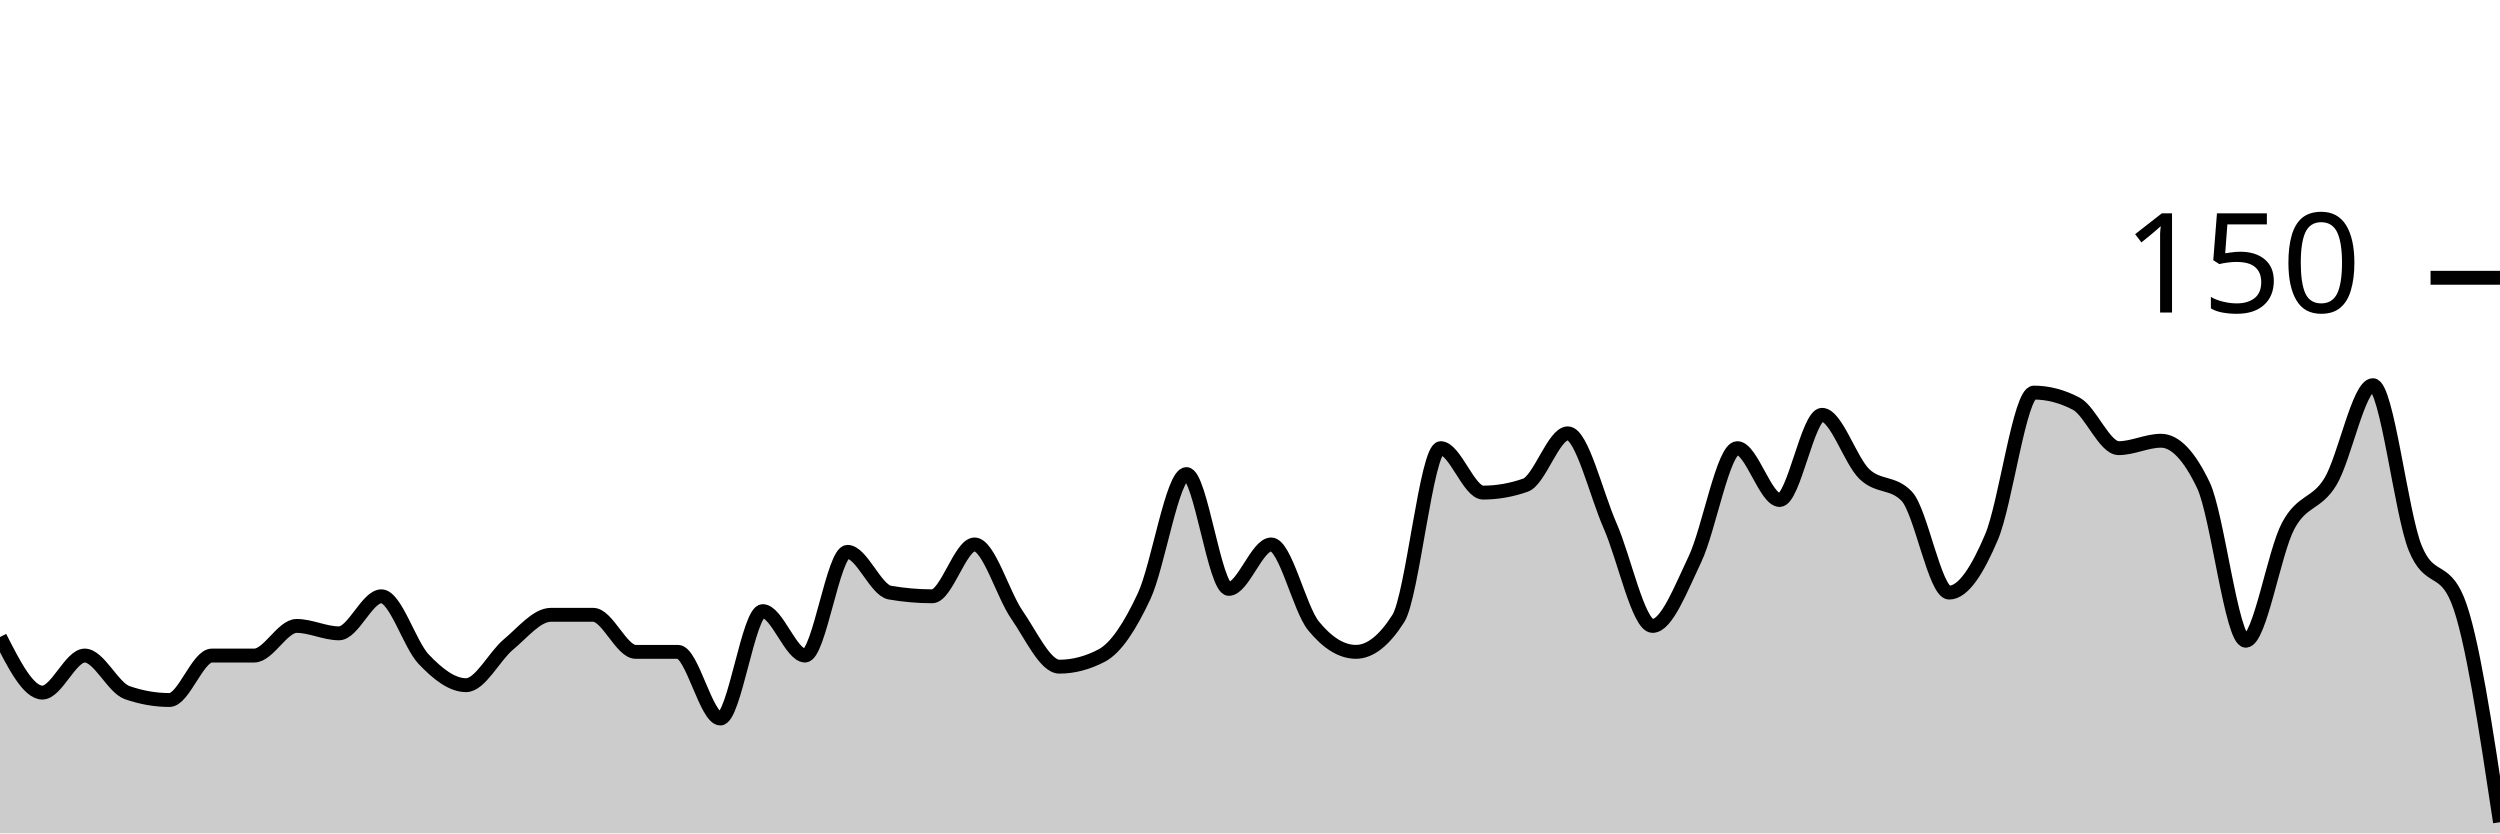
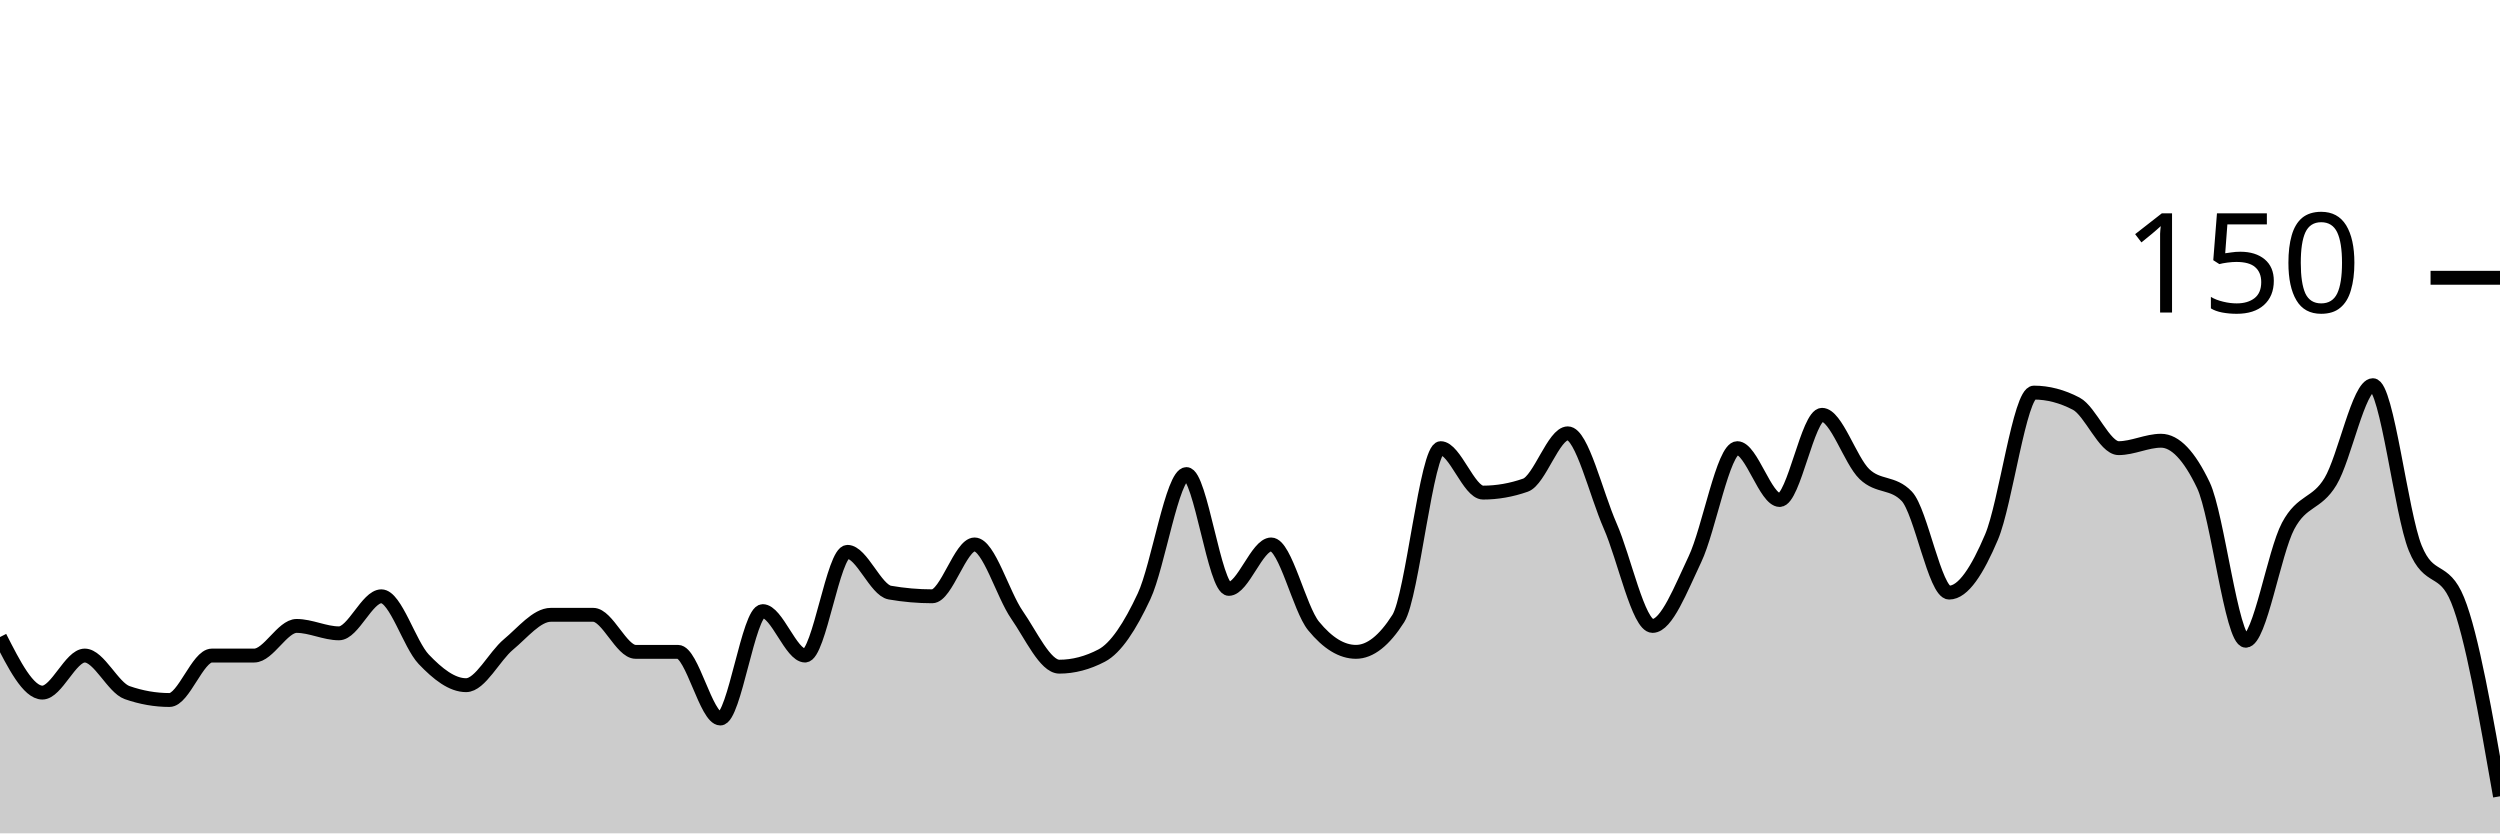
<svg xmlns="http://www.w3.org/2000/svg" viewBox="0 0 180 60">
  <g transform="translate(0,20)">
-     <path class="area" fill="rgba(0, 0, 0, 0.2)" d="M0,25.867C1.017,27.867,2.034,29.867,3.051,29.867C4.068,29.867,5.085,27.2,6.102,27.2C7.119,27.2,8.136,29.511,9.153,29.867C10.169,30.222,11.186,30.4,12.203,30.4C13.22,30.4,14.237,27.2,15.254,27.2C16.271,27.2,17.288,27.2,18.305,27.2C19.322,27.2,20.339,25.067,21.356,25.067C22.373,25.067,23.39,25.6,24.407,25.6C25.424,25.6,26.441,22.933,27.458,22.933C28.475,22.933,29.492,26.4,30.508,27.467C31.525,28.533,32.542,29.333,33.559,29.333C34.576,29.333,35.593,27.244,36.61,26.4C37.627,25.556,38.644,24.267,39.661,24.267C40.678,24.267,41.695,24.267,42.712,24.267C43.729,24.267,44.746,26.933,45.763,26.933C46.78,26.933,47.797,26.933,48.814,26.933C49.831,26.933,50.847,31.733,51.864,31.733C52.881,31.733,53.898,24,54.915,24C55.932,24,56.949,27.2,57.966,27.2C58.983,27.2,60,19.733,61.017,19.733C62.034,19.733,63.051,22.489,64.068,22.667C65.085,22.844,66.102,22.933,67.119,22.933C68.136,22.933,69.153,19.2,70.169,19.2C71.186,19.2,72.203,22.8,73.22,24.267C74.237,25.733,75.254,28,76.271,28C77.288,28,78.305,27.733,79.322,27.2C80.339,26.667,81.356,25.111,82.373,22.933C83.39,20.756,84.407,14.133,85.424,14.133C86.441,14.133,87.458,22.4,88.475,22.4C89.492,22.4,90.508,19.2,91.525,19.2C92.542,19.2,93.559,23.822,94.576,25.067C95.593,26.311,96.61,26.933,97.627,26.933C98.644,26.933,99.661,26.133,100.678,24.533C101.695,22.933,102.712,12.267,103.729,12.267C104.746,12.267,105.763,15.467,106.78,15.467C107.797,15.467,108.814,15.289,109.831,14.933C110.847,14.578,111.864,11.2,112.881,11.2C113.898,11.2,114.915,15.556,115.932,17.867C116.949,20.178,117.966,25.067,118.983,25.067C120,25.067,121.017,22.4,122.034,20.267C123.051,18.133,124.068,12.267,125.085,12.267C126.102,12.267,127.119,16,128.136,16C129.153,16,130.169,9.867,131.186,9.867C132.203,9.867,133.22,13.156,134.237,14.133C135.254,15.111,136.271,14.667,137.288,15.733C138.305,16.8,139.322,22.667,140.339,22.667C141.356,22.667,142.373,21.067,143.39,18.667C144.407,16.267,145.424,8.267,146.441,8.267C147.458,8.267,148.475,8.533,149.492,9.067C150.508,9.6,151.525,12.267,152.542,12.267C153.559,12.267,154.576,11.733,155.593,11.733C156.61,11.733,157.627,12.8,158.644,14.933C159.661,17.067,160.678,26.133,161.695,26.133C162.712,26.133,163.729,19.778,164.746,17.867C165.763,15.956,166.78,16.356,167.797,14.667C168.814,12.978,169.831,7.733,170.847,7.733C171.864,7.733,172.881,16.978,173.898,19.467C174.915,21.956,175.932,20.711,176.949,23.2C177.966,25.689,178.983,32.444,180,39.2L180,40C178.983,40,177.966,40,176.949,40C175.932,40,174.915,40,173.898,40C172.881,40,171.864,40,170.847,40C169.831,40,168.814,40,167.797,40C166.78,40,165.763,40,164.746,40C163.729,40,162.712,40,161.695,40C160.678,40,159.661,40,158.644,40C157.627,40,156.61,40,155.593,40C154.576,40,153.559,40,152.542,40C151.525,40,150.508,40,149.492,40C148.475,40,147.458,40,146.441,40C145.424,40,144.407,40,143.39,40C142.373,40,141.356,40,140.339,40C139.322,40,138.305,40,137.288,40C136.271,40,135.254,40,134.237,40C133.22,40,132.203,40,131.186,40C130.169,40,129.153,40,128.136,40C127.119,40,126.102,40,125.085,40C124.068,40,123.051,40,122.034,40C121.017,40,120,40,118.983,40C117.966,40,116.949,40,115.932,40C114.915,40,113.898,40,112.881,40C111.864,40,110.847,40,109.831,40C108.814,40,107.797,40,106.78,40C105.763,40,104.746,40,103.729,40C102.712,40,101.695,40,100.678,40C99.661,40,98.644,40,97.627,40C96.61,40,95.593,40,94.576,40C93.559,40,92.542,40,91.525,40C90.508,40,89.492,40,88.475,40C87.458,40,86.441,40,85.424,40C84.407,40,83.39,40,82.373,40C81.356,40,80.339,40,79.322,40C78.305,40,77.288,40,76.271,40C75.254,40,74.237,40,73.22,40C72.203,40,71.186,40,70.169,40C69.153,40,68.136,40,67.119,40C66.102,40,65.085,40,64.068,40C63.051,40,62.034,40,61.017,40C60,40,58.983,40,57.966,40C56.949,40,55.932,40,54.915,40C53.898,40,52.881,40,51.864,40C50.847,40,49.831,40,48.814,40C47.797,40,46.78,40,45.763,40C44.746,40,43.729,40,42.712,40C41.695,40,40.678,40,39.661,40C38.644,40,37.627,40,36.61,40C35.593,40,34.576,40,33.559,40C32.542,40,31.525,40,30.508,40C29.492,40,28.475,40,27.458,40C26.441,40,25.424,40,24.407,40C23.39,40,22.373,40,21.356,40C20.339,40,19.322,40,18.305,40C17.288,40,16.271,40,15.254,40C14.237,40,13.22,40,12.203,40C11.186,40,10.169,40,9.153,40C8.136,40,7.119,40,6.102,40C5.085,40,4.068,40,3.051,40C2.034,40,1.017,40,0,40Z" />
-     <path class="line" stroke="black" fill="none" d="M0,25.867C1.017,27.867,2.034,29.867,3.051,29.867C4.068,29.867,5.085,27.2,6.102,27.2C7.119,27.2,8.136,29.511,9.153,29.867C10.169,30.222,11.186,30.4,12.203,30.4C13.22,30.4,14.237,27.2,15.254,27.2C16.271,27.2,17.288,27.2,18.305,27.2C19.322,27.2,20.339,25.067,21.356,25.067C22.373,25.067,23.39,25.6,24.407,25.6C25.424,25.6,26.441,22.933,27.458,22.933C28.475,22.933,29.492,26.4,30.508,27.467C31.525,28.533,32.542,29.333,33.559,29.333C34.576,29.333,35.593,27.244,36.61,26.4C37.627,25.556,38.644,24.267,39.661,24.267C40.678,24.267,41.695,24.267,42.712,24.267C43.729,24.267,44.746,26.933,45.763,26.933C46.78,26.933,47.797,26.933,48.814,26.933C49.831,26.933,50.847,31.733,51.864,31.733C52.881,31.733,53.898,24,54.915,24C55.932,24,56.949,27.2,57.966,27.2C58.983,27.2,60,19.733,61.017,19.733C62.034,19.733,63.051,22.489,64.068,22.667C65.085,22.844,66.102,22.933,67.119,22.933C68.136,22.933,69.153,19.2,70.169,19.2C71.186,19.2,72.203,22.8,73.22,24.267C74.237,25.733,75.254,28,76.271,28C77.288,28,78.305,27.733,79.322,27.2C80.339,26.667,81.356,25.111,82.373,22.933C83.39,20.756,84.407,14.133,85.424,14.133C86.441,14.133,87.458,22.4,88.475,22.4C89.492,22.4,90.508,19.2,91.525,19.2C92.542,19.2,93.559,23.822,94.576,25.067C95.593,26.311,96.61,26.933,97.627,26.933C98.644,26.933,99.661,26.133,100.678,24.533C101.695,22.933,102.712,12.267,103.729,12.267C104.746,12.267,105.763,15.467,106.78,15.467C107.797,15.467,108.814,15.289,109.831,14.933C110.847,14.578,111.864,11.2,112.881,11.2C113.898,11.2,114.915,15.556,115.932,17.867C116.949,20.178,117.966,25.067,118.983,25.067C120,25.067,121.017,22.4,122.034,20.267C123.051,18.133,124.068,12.267,125.085,12.267C126.102,12.267,127.119,16,128.136,16C129.153,16,130.169,9.867,131.186,9.867C132.203,9.867,133.22,13.156,134.237,14.133C135.254,15.111,136.271,14.667,137.288,15.733C138.305,16.8,139.322,22.667,140.339,22.667C141.356,22.667,142.373,21.067,143.39,18.667C144.407,16.267,145.424,8.267,146.441,8.267C147.458,8.267,148.475,8.533,149.492,9.067C150.508,9.6,151.525,12.267,152.542,12.267C153.559,12.267,154.576,11.733,155.593,11.733C156.61,11.733,157.627,12.8,158.644,14.933C159.661,17.067,160.678,26.133,161.695,26.133C162.712,26.133,163.729,19.778,164.746,17.867C165.763,15.956,166.78,16.356,167.797,14.667C168.814,12.978,169.831,7.733,170.847,7.733C171.864,7.733,172.881,16.978,173.898,19.467C174.915,21.956,175.932,20.711,176.949,23.2C177.966,25.689,178.983,32.444,180,39.2" />
+     <path class="area" fill="rgba(0, 0, 0, 0.2)" d="M0,25.867C1.017,27.867,2.034,29.867,3.051,29.867C4.068,29.867,5.085,27.2,6.102,27.2C7.119,27.2,8.136,29.511,9.153,29.867C10.169,30.222,11.186,30.4,12.203,30.4C13.22,30.4,14.237,27.2,15.254,27.2C16.271,27.2,17.288,27.2,18.305,27.2C19.322,27.2,20.339,25.067,21.356,25.067C22.373,25.067,23.39,25.6,24.407,25.6C25.424,25.6,26.441,22.933,27.458,22.933C28.475,22.933,29.492,26.4,30.508,27.467C31.525,28.533,32.542,29.333,33.559,29.333C34.576,29.333,35.593,27.244,36.61,26.4C37.627,25.556,38.644,24.267,39.661,24.267C40.678,24.267,41.695,24.267,42.712,24.267C43.729,24.267,44.746,26.933,45.763,26.933C46.78,26.933,47.797,26.933,48.814,26.933C49.831,26.933,50.847,31.733,51.864,31.733C52.881,31.733,53.898,24,54.915,24C55.932,24,56.949,27.2,57.966,27.2C58.983,27.2,60,19.733,61.017,19.733C62.034,19.733,63.051,22.489,64.068,22.667C65.085,22.844,66.102,22.933,67.119,22.933C68.136,22.933,69.153,19.2,70.169,19.2C71.186,19.2,72.203,22.8,73.22,24.267C74.237,25.733,75.254,28,76.271,28C77.288,28,78.305,27.733,79.322,27.2C80.339,26.667,81.356,25.111,82.373,22.933C83.39,20.756,84.407,14.133,85.424,14.133C86.441,14.133,87.458,22.4,88.475,22.4C89.492,22.4,90.508,19.2,91.525,19.2C92.542,19.2,93.559,23.822,94.576,25.067C95.593,26.311,96.61,26.933,97.627,26.933C98.644,26.933,99.661,26.133,100.678,24.533C101.695,22.933,102.712,12.267,103.729,12.267C104.746,12.267,105.763,15.467,106.78,15.467C107.797,15.467,108.814,15.289,109.831,14.933C110.847,14.578,111.864,11.2,112.881,11.2C113.898,11.2,114.915,15.556,115.932,17.867C116.949,20.178,117.966,25.067,118.983,25.067C120,25.067,121.017,22.4,122.034,20.267C123.051,18.133,124.068,12.267,125.085,12.267C126.102,12.267,127.119,16,128.136,16C129.153,16,130.169,9.867,131.186,9.867C132.203,9.867,133.22,13.156,134.237,14.133C135.254,15.111,136.271,14.667,137.288,15.733C138.305,16.8,139.322,22.667,140.339,22.667C141.356,22.667,142.373,21.067,143.39,18.667C144.407,16.267,145.424,8.267,146.441,8.267C147.458,8.267,148.475,8.533,149.492,9.067C150.508,9.6,151.525,12.267,152.542,12.267C153.559,12.267,154.576,11.733,155.593,11.733C156.61,11.733,157.627,12.8,158.644,14.933C159.661,17.067,160.678,26.133,161.695,26.133C162.712,26.133,163.729,19.778,164.746,17.867C165.763,15.956,166.78,16.356,167.797,14.667C168.814,12.978,169.831,7.733,170.847,7.733C171.864,7.733,172.881,16.978,173.898,19.467C174.915,21.956,175.932,20.711,176.949,23.2C177.966,25.689,178.983,31.511,180,37.333L180,40C178.983,40,177.966,40,176.949,40C175.932,40,174.915,40,173.898,40C172.881,40,171.864,40,170.847,40C169.831,40,168.814,40,167.797,40C166.78,40,165.763,40,164.746,40C163.729,40,162.712,40,161.695,40C160.678,40,159.661,40,158.644,40C157.627,40,156.61,40,155.593,40C154.576,40,153.559,40,152.542,40C151.525,40,150.508,40,149.492,40C148.475,40,147.458,40,146.441,40C145.424,40,144.407,40,143.39,40C142.373,40,141.356,40,140.339,40C139.322,40,138.305,40,137.288,40C136.271,40,135.254,40,134.237,40C133.22,40,132.203,40,131.186,40C130.169,40,129.153,40,128.136,40C127.119,40,126.102,40,125.085,40C124.068,40,123.051,40,122.034,40C121.017,40,120,40,118.983,40C117.966,40,116.949,40,115.932,40C114.915,40,113.898,40,112.881,40C111.864,40,110.847,40,109.831,40C108.814,40,107.797,40,106.78,40C105.763,40,104.746,40,103.729,40C102.712,40,101.695,40,100.678,40C99.661,40,98.644,40,97.627,40C96.61,40,95.593,40,94.576,40C93.559,40,92.542,40,91.525,40C90.508,40,89.492,40,88.475,40C87.458,40,86.441,40,85.424,40C84.407,40,83.39,40,82.373,40C81.356,40,80.339,40,79.322,40C78.305,40,77.288,40,76.271,40C75.254,40,74.237,40,73.22,40C72.203,40,71.186,40,70.169,40C69.153,40,68.136,40,67.119,40C66.102,40,65.085,40,64.068,40C63.051,40,62.034,40,61.017,40C60,40,58.983,40,57.966,40C56.949,40,55.932,40,54.915,40C53.898,40,52.881,40,51.864,40C50.847,40,49.831,40,48.814,40C47.797,40,46.78,40,45.763,40C44.746,40,43.729,40,42.712,40C41.695,40,40.678,40,39.661,40C38.644,40,37.627,40,36.61,40C35.593,40,34.576,40,33.559,40C32.542,40,31.525,40,30.508,40C29.492,40,28.475,40,27.458,40C26.441,40,25.424,40,24.407,40C23.39,40,22.373,40,21.356,40C20.339,40,19.322,40,18.305,40C17.288,40,16.271,40,15.254,40C14.237,40,13.22,40,12.203,40C11.186,40,10.169,40,9.153,40C8.136,40,7.119,40,6.102,40C5.085,40,4.068,40,3.051,40C2.034,40,1.017,40,0,40Z" />
+     <path class="line" stroke="black" fill="none" d="M0,25.867C1.017,27.867,2.034,29.867,3.051,29.867C4.068,29.867,5.085,27.2,6.102,27.2C7.119,27.2,8.136,29.511,9.153,29.867C10.169,30.222,11.186,30.4,12.203,30.4C13.22,30.4,14.237,27.2,15.254,27.2C16.271,27.2,17.288,27.2,18.305,27.2C19.322,27.2,20.339,25.067,21.356,25.067C22.373,25.067,23.39,25.6,24.407,25.6C25.424,25.6,26.441,22.933,27.458,22.933C28.475,22.933,29.492,26.4,30.508,27.467C31.525,28.533,32.542,29.333,33.559,29.333C34.576,29.333,35.593,27.244,36.61,26.4C37.627,25.556,38.644,24.267,39.661,24.267C40.678,24.267,41.695,24.267,42.712,24.267C43.729,24.267,44.746,26.933,45.763,26.933C46.78,26.933,47.797,26.933,48.814,26.933C49.831,26.933,50.847,31.733,51.864,31.733C52.881,31.733,53.898,24,54.915,24C55.932,24,56.949,27.2,57.966,27.2C58.983,27.2,60,19.733,61.017,19.733C62.034,19.733,63.051,22.489,64.068,22.667C65.085,22.844,66.102,22.933,67.119,22.933C68.136,22.933,69.153,19.2,70.169,19.2C71.186,19.2,72.203,22.8,73.22,24.267C74.237,25.733,75.254,28,76.271,28C77.288,28,78.305,27.733,79.322,27.2C80.339,26.667,81.356,25.111,82.373,22.933C83.39,20.756,84.407,14.133,85.424,14.133C86.441,14.133,87.458,22.4,88.475,22.4C89.492,22.4,90.508,19.2,91.525,19.2C92.542,19.2,93.559,23.822,94.576,25.067C95.593,26.311,96.61,26.933,97.627,26.933C98.644,26.933,99.661,26.133,100.678,24.533C101.695,22.933,102.712,12.267,103.729,12.267C104.746,12.267,105.763,15.467,106.78,15.467C107.797,15.467,108.814,15.289,109.831,14.933C110.847,14.578,111.864,11.2,112.881,11.2C113.898,11.2,114.915,15.556,115.932,17.867C116.949,20.178,117.966,25.067,118.983,25.067C120,25.067,121.017,22.4,122.034,20.267C123.051,18.133,124.068,12.267,125.085,12.267C126.102,12.267,127.119,16,128.136,16C129.153,16,130.169,9.867,131.186,9.867C132.203,9.867,133.22,13.156,134.237,14.133C135.254,15.111,136.271,14.667,137.288,15.733C138.305,16.8,139.322,22.667,140.339,22.667C141.356,22.667,142.373,21.067,143.39,18.667C144.407,16.267,145.424,8.267,146.441,8.267C147.458,8.267,148.475,8.533,149.492,9.067C150.508,9.6,151.525,12.267,152.542,12.267C153.559,12.267,154.576,11.733,155.593,11.733C156.61,11.733,157.627,12.8,158.644,14.933C159.661,17.067,160.678,26.133,161.695,26.133C162.712,26.133,163.729,19.778,164.746,17.867C165.763,15.956,166.78,16.356,167.797,14.667C168.814,12.978,169.831,7.733,170.847,7.733C171.864,7.733,172.881,16.978,173.898,19.467C174.915,21.956,175.932,20.711,176.949,23.2C177.966,25.689,178.983,31.511,180,37.333" />
    <path class="axis-ceiling" stroke-width="1" stroke="black" fill="none" d="M175,0L180,0" />
    <text class="axis-ceiling-label" font-family="sans-serif" text-anchor="end" font-size="10px" x="170" y="2.5">150</text>
  </g>
</svg>
